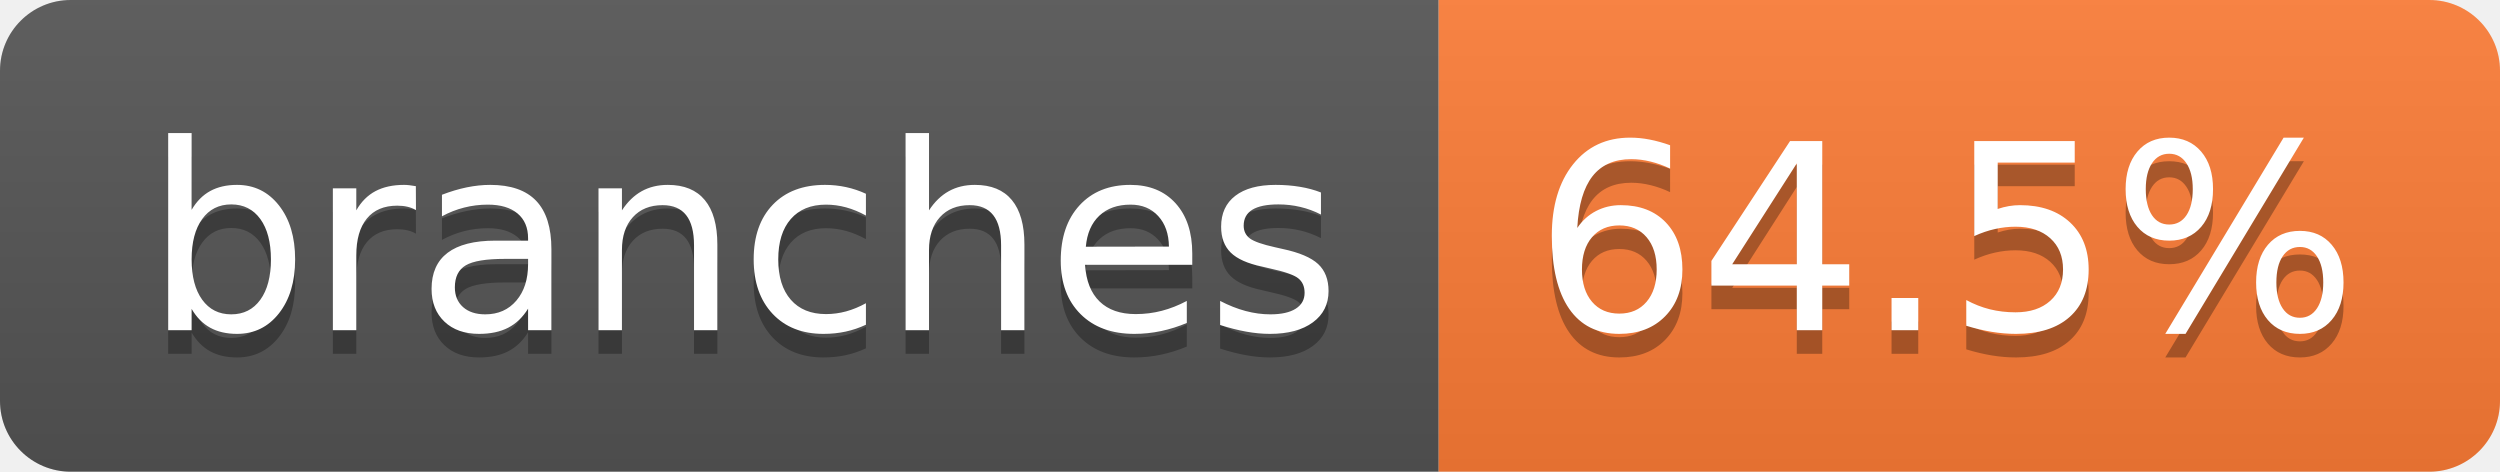
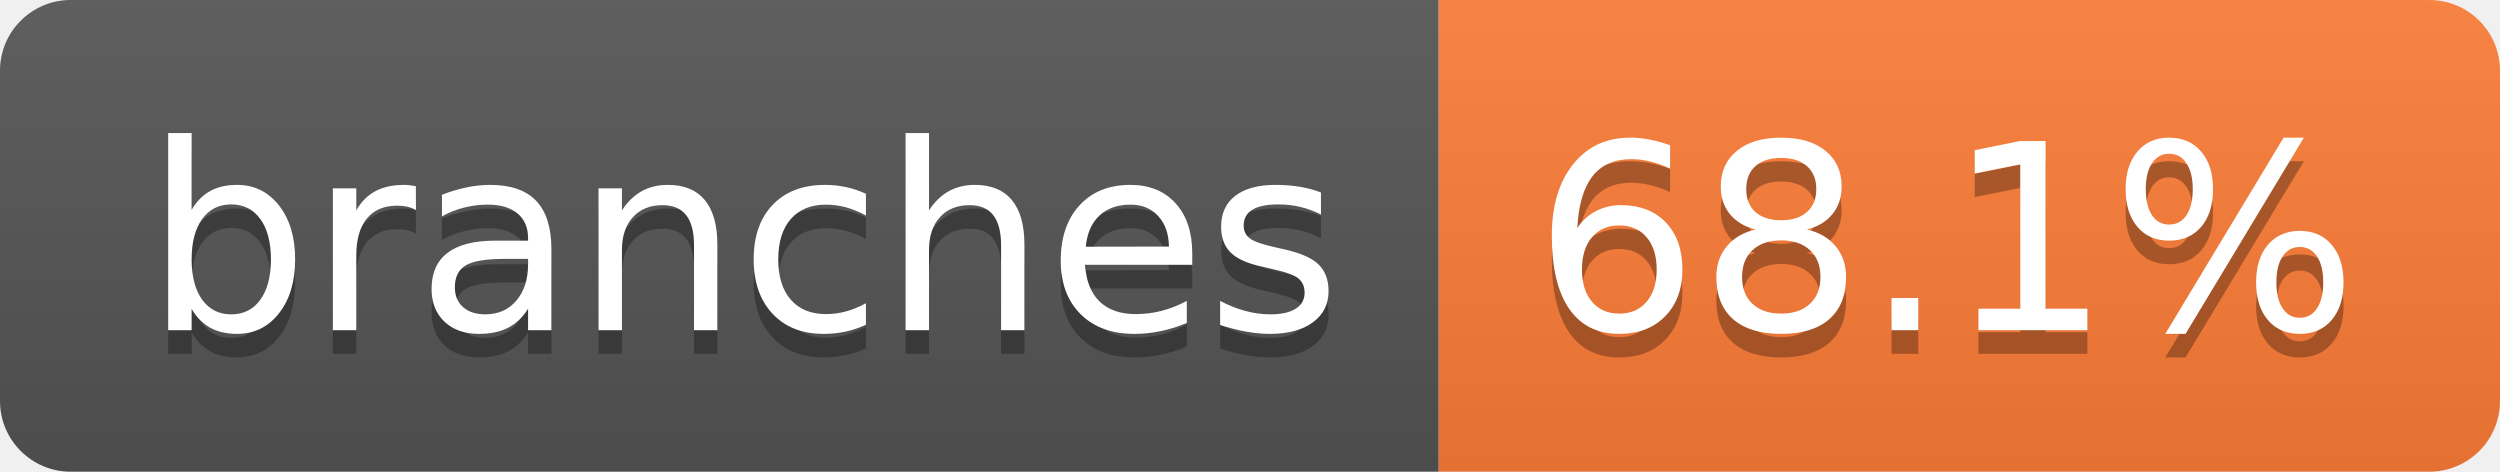
- <svg xmlns="http://www.w3.org/2000/svg" width="106" height="20" role="img" aria-label="branches: 64.5%">
+ <svg xmlns="http://www.w3.org/2000/svg" width="106" height="20" role="img" aria-label="branches: 68.1%">
  <linearGradient id="s" x2="0" y2="100%">
    <stop offset="0" stop-color="#bbb" stop-opacity=".1" />
    <stop offset="1" stop-opacity=".1" />
  </linearGradient>
  <clipPath id="r">
    <rect width="106" height="20" rx="3" fill="#fff" />
  </clipPath>
  <g clip-path="url(#r)">
    <rect width="61" height="20" fill="#555" />
    <rect x="61" width="45" height="20" fill="#fe7d37" />
    <rect width="106" height="20" fill="url(#s)" />
  </g>
  <g fill="#fff" text-anchor="middle" font-family="Verdana,Geneva,DejaVu Sans,sans-serif" text-rendering="geometricPrecision" font-size="110">
    <text aria-hidden="true" x="315" y="150" fill="#010101" fill-opacity=".3" transform="scale(.1)" textLength="507">branches</text>
    <text x="315" y="140" transform="scale(.1)" fill="#fff" textLength="507">branches</text>
-     <text aria-hidden="true" x="825" y="150" fill="#010101" fill-opacity=".3" transform="scale(.1)" textLength="350">64.5%</text>
-     <text x="825" y="140" transform="scale(.1)" fill="#fff" textLength="350">64.5%</text>
+     <text aria-hidden="true" x="825" y="150" fill="#010101" fill-opacity=".3" transform="scale(.1)" textLength="350">68.1%</text>
+     <text x="825" y="140" transform="scale(.1)" fill="#fff" textLength="350">68.1%</text>
  </g>
</svg>
